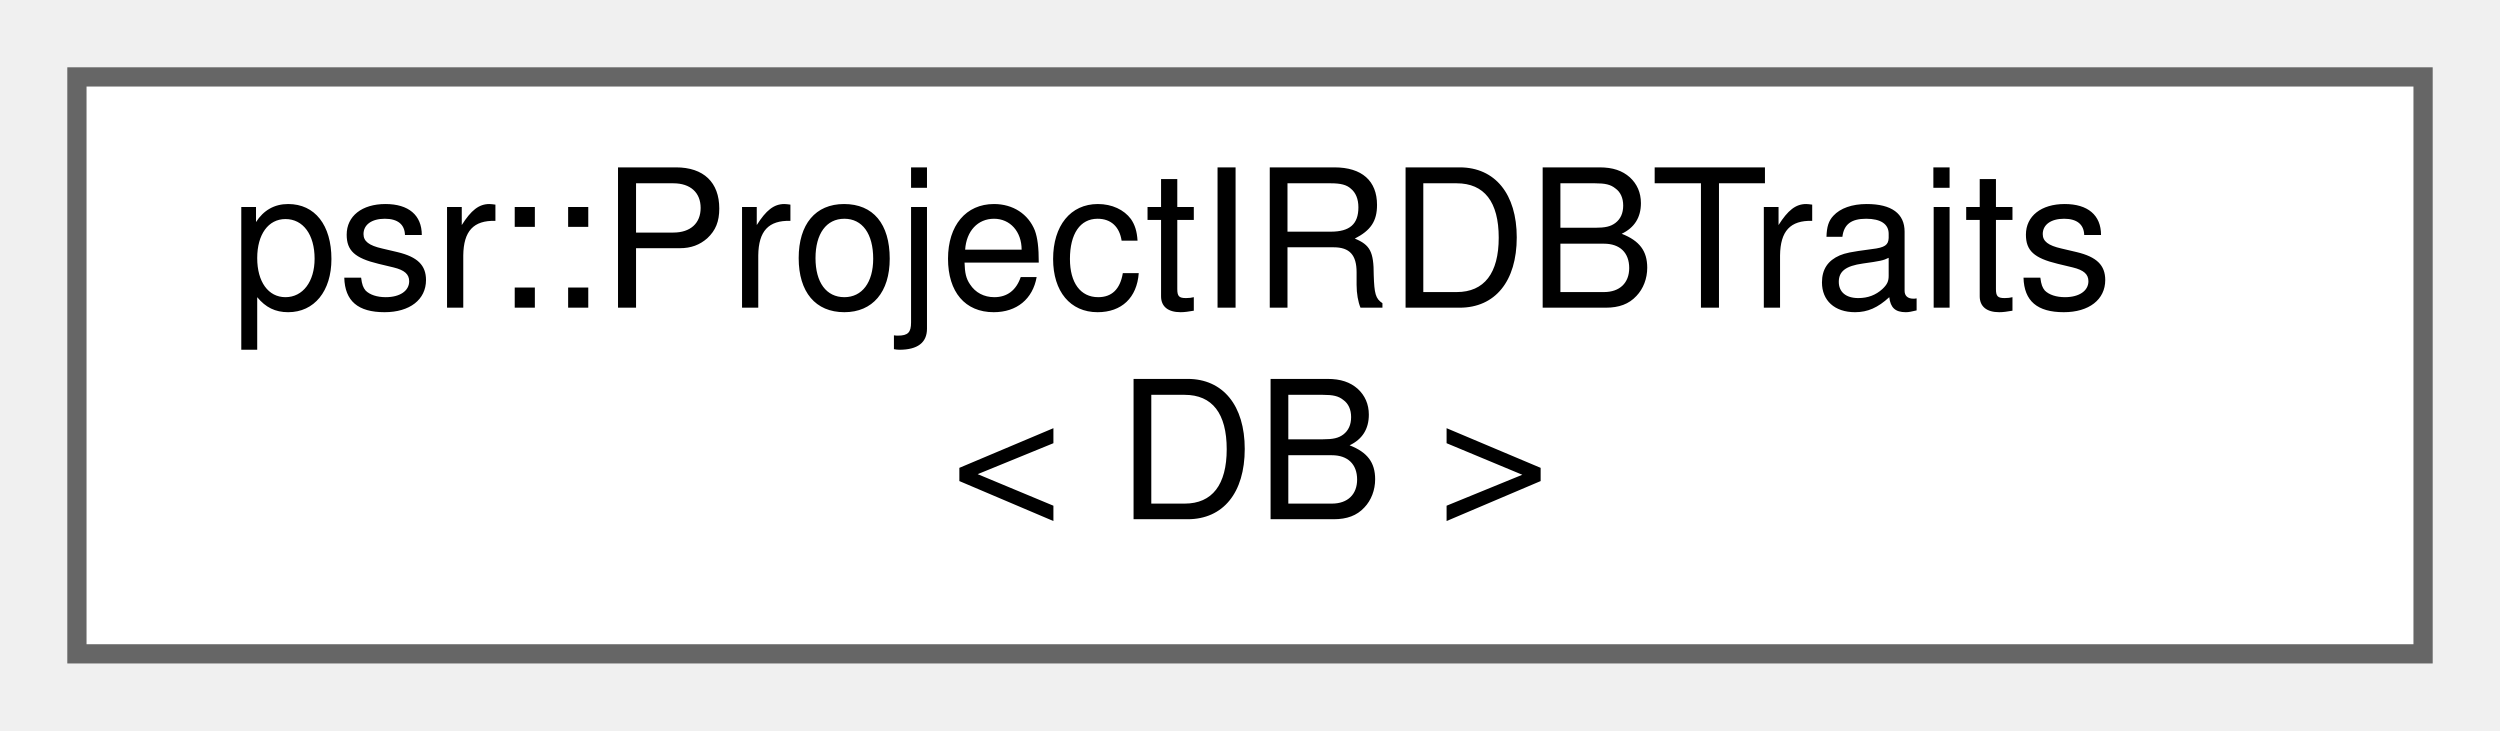
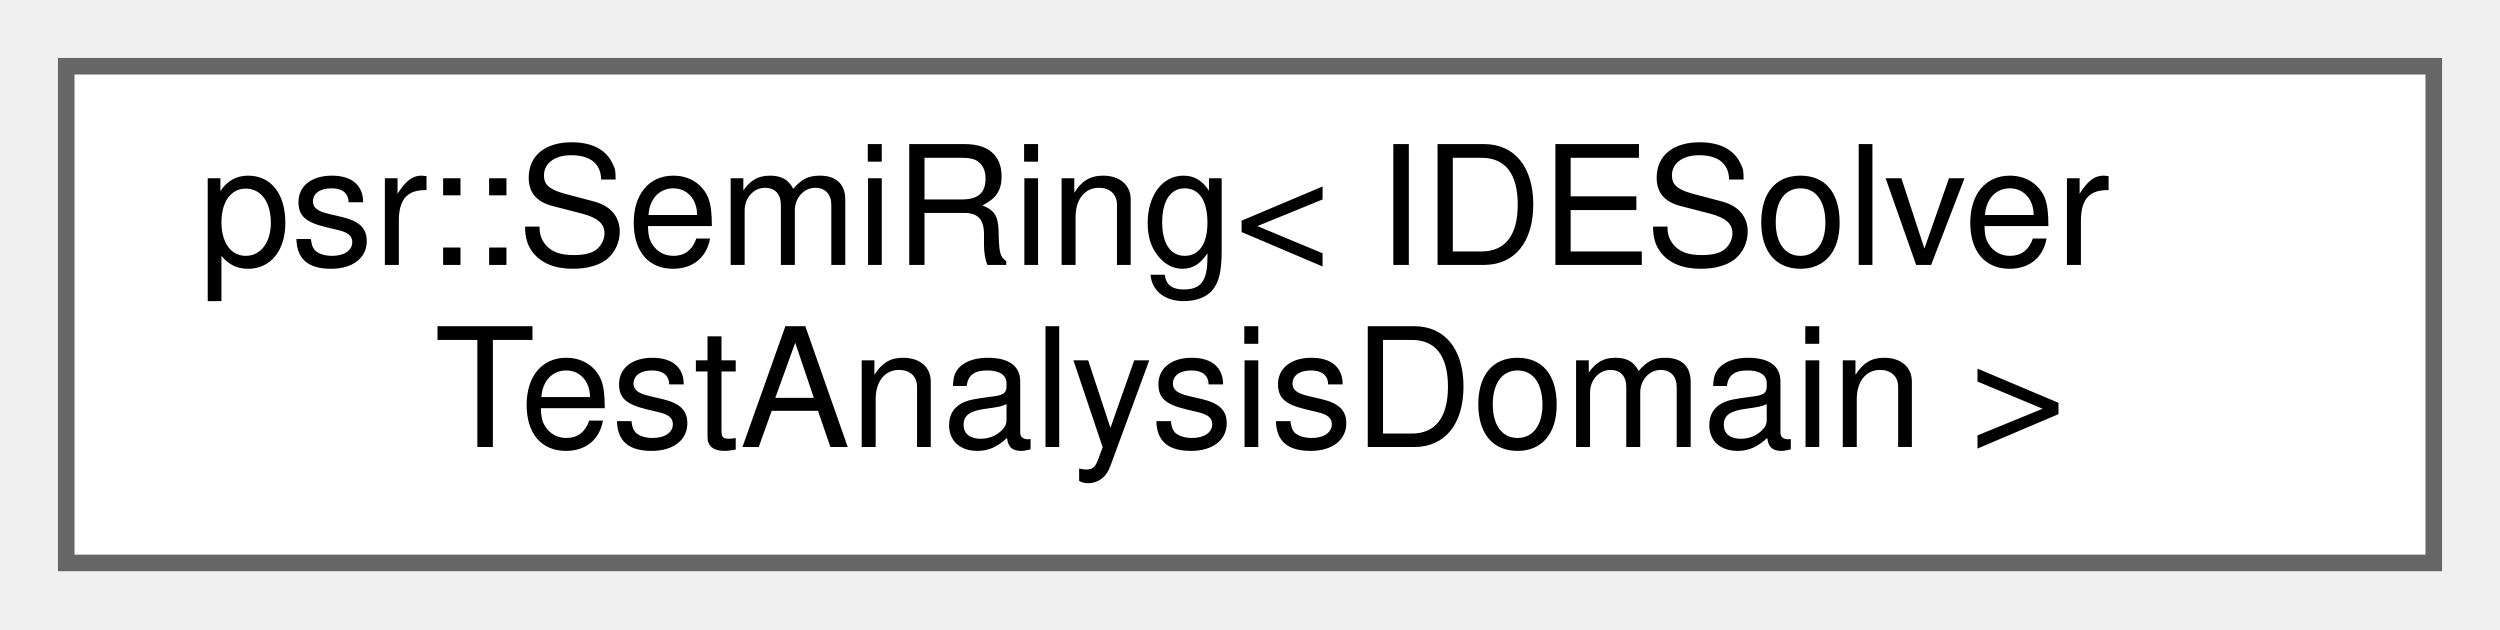
- <svg xmlns="http://www.w3.org/2000/svg" xmlns:xlink="http://www.w3.org/1999/xlink" width="130pt" height="38pt" viewBox="0.00 0.00 130.00 38.00">
+ <svg xmlns="http://www.w3.org/2000/svg" xmlns:xlink="http://www.w3.org/1999/xlink" width="151pt" height="38pt" viewBox="0.00 0.00 151.00 38.00">
  <g id="graph0" class="graph" transform="scale(1 1) rotate(0) translate(4 34)">
    <g id="Node000000" class="node">
      <g id="a_Node000000">
-         <a xlink:href="structpsr_1_1ProjectIRDBTraits.html" target="_top" xlink:title=" ">
-           <polygon fill="white" stroke="#666666" points="122,-30 0,-30 0,0 122,0 122,-30" />
-           <text text-anchor="start" x="8" y="-18" font-family="Helvetica,sans-Serif" font-size="10.00">psr::ProjectIRDBTraits</text>
-           <text text-anchor="middle" x="61" y="-7" font-family="Helvetica,sans-Serif" font-size="10.00">&lt; DB &gt;</text>
+         <a xlink:href="classpsr_1_1SemiRing.html" target="_top" xlink:title=" ">
+           <polygon fill="white" stroke="#666666" points="143,-30 0,-30 0,0 143,0 143,-30" />
+           <text text-anchor="start" x="8" y="-18" font-family="Helvetica,sans-Serif" font-size="10.00">psr::SemiRing&lt; IDESolver</text>
+           <text text-anchor="middle" x="71.5" y="-7" font-family="Helvetica,sans-Serif" font-size="10.00">TestAnalysisDomain &gt;</text>
        </a>
      </g>
    </g>
  </g>
</svg>
